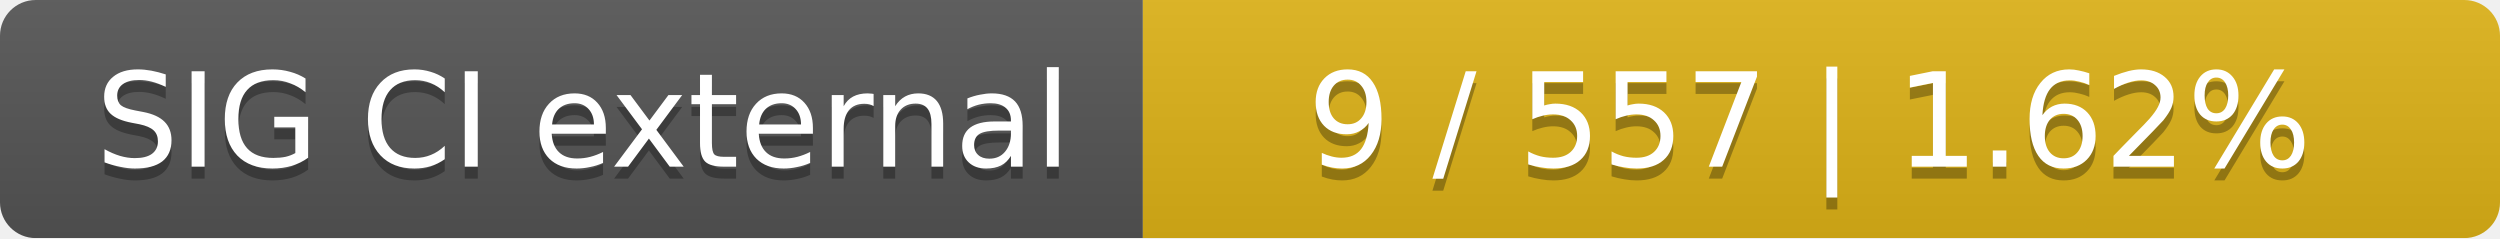
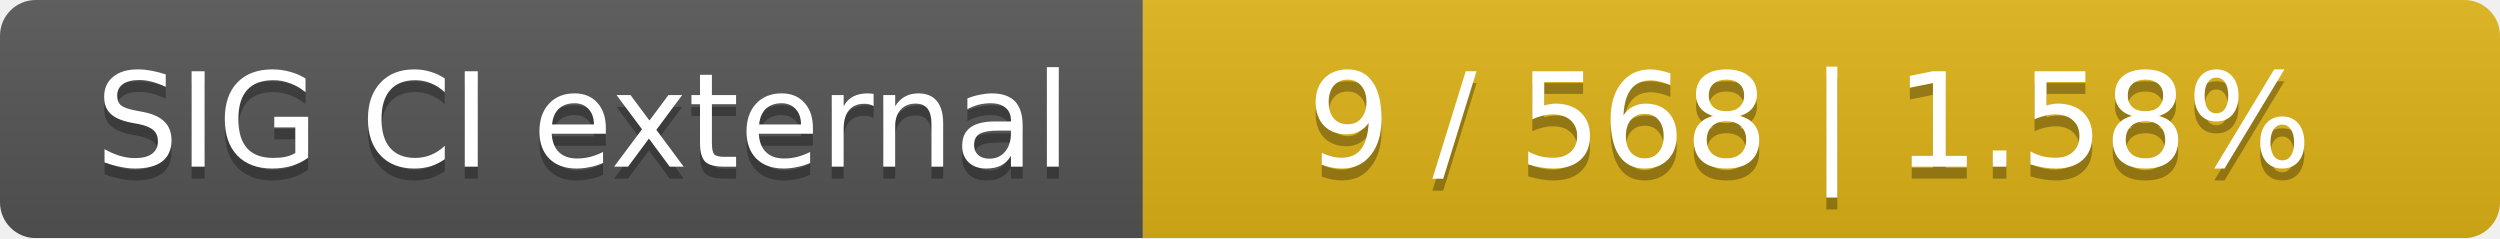
<svg xmlns="http://www.w3.org/2000/svg" width="210" height="20">
  <linearGradient id="smooth" x2="0" y2="100%">
    <stop offset="0" stop-color="#bbb" stop-opacity=".1" />
    <stop offset="1" stop-opacity=".1" />
  </linearGradient>
  <mask id="round">
    <rect width="210" height="20" rx="3" fill="#fff" />
  </mask>
  <g mask="url(#round)">
    <rect width="96" height="20" fill="#555" />
    <rect x="96" width="114" height="20" fill="#dfb317" />
    <rect width="210" height="20" fill="url(#smooth)" />
  </g>
  <g fill="#fff" text-anchor="middle" font-family="DejaVu Sans,Verdana,Geneva,sans-serif" font-size="11">
    <text x="49" y="15" fill="#010101" fill-opacity=".3">SIG CI external</text>
    <text x="49" y="14">SIG CI external</text>
-     <text x="152" y="15" fill="#010101" fill-opacity=".3">9 / 557    |    1.62%</text>
-     <text x="152" y="14">9 / 557    |    1.62%</text>
+     <text x="152" y="15" fill="#010101" fill-opacity=".3">9 / 568    |    1.58%</text>
+     <text x="152" y="14">9 / 568    |    1.58%</text>
  </g>
</svg>
